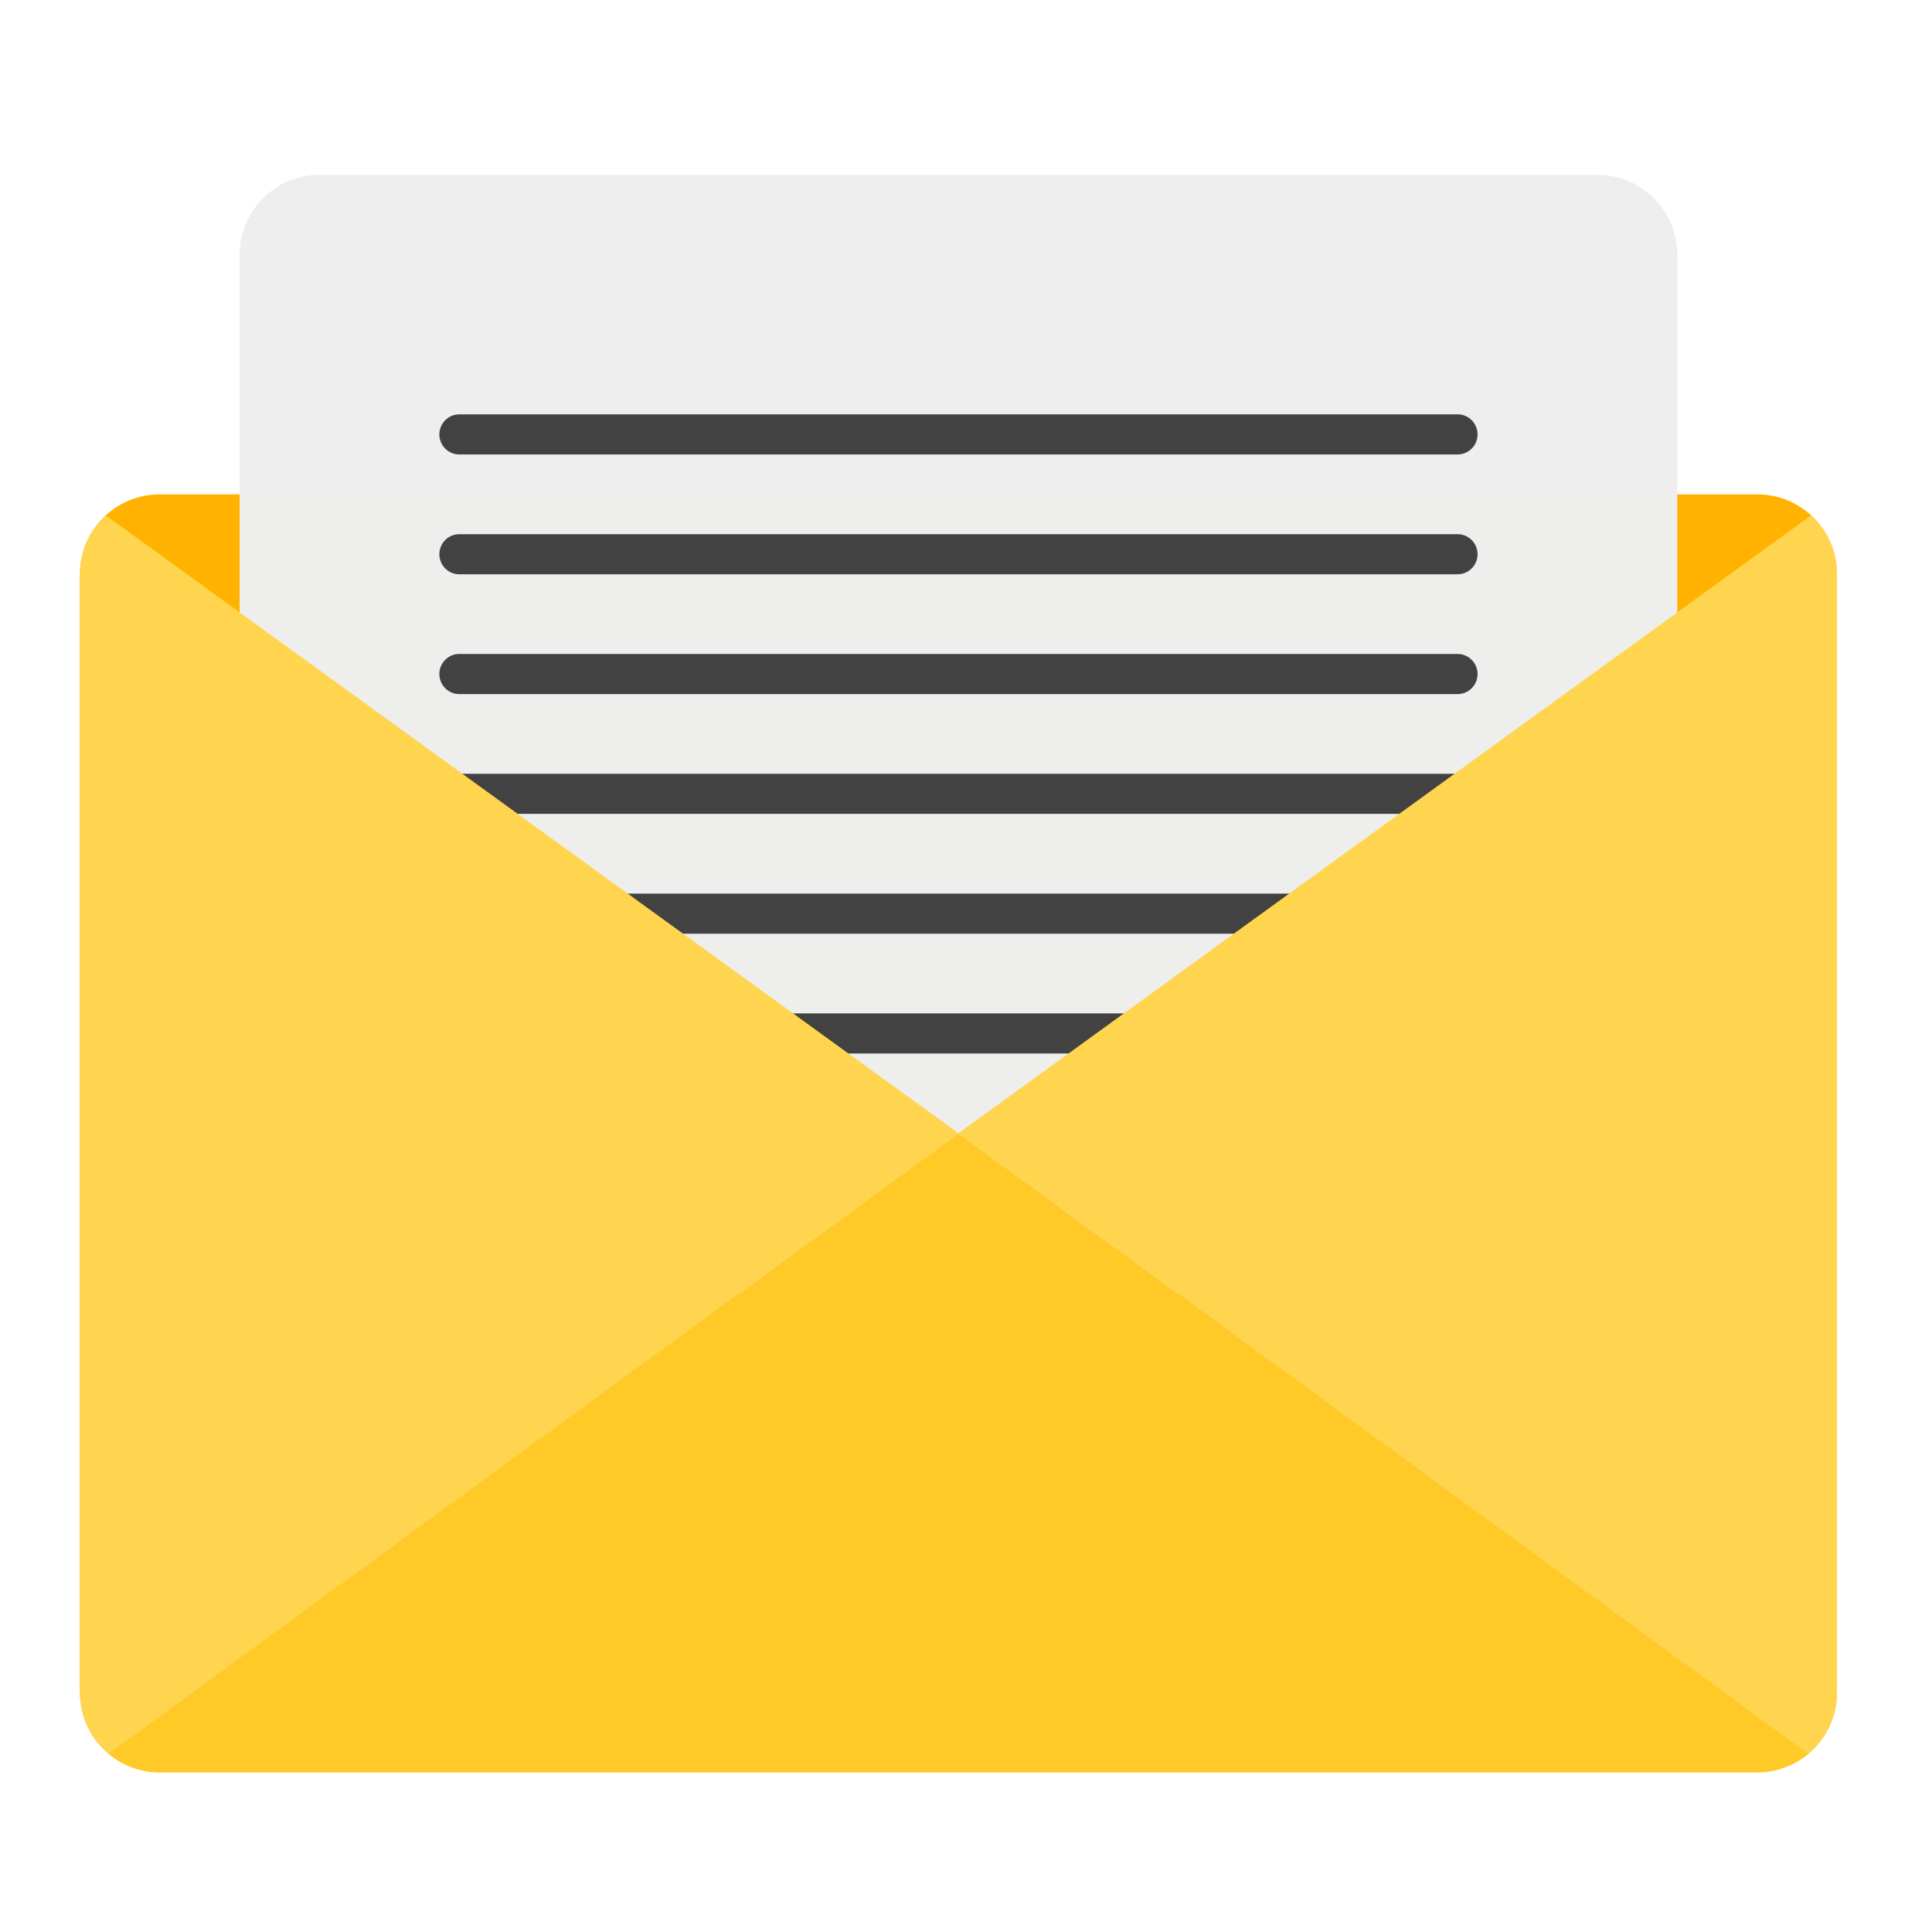
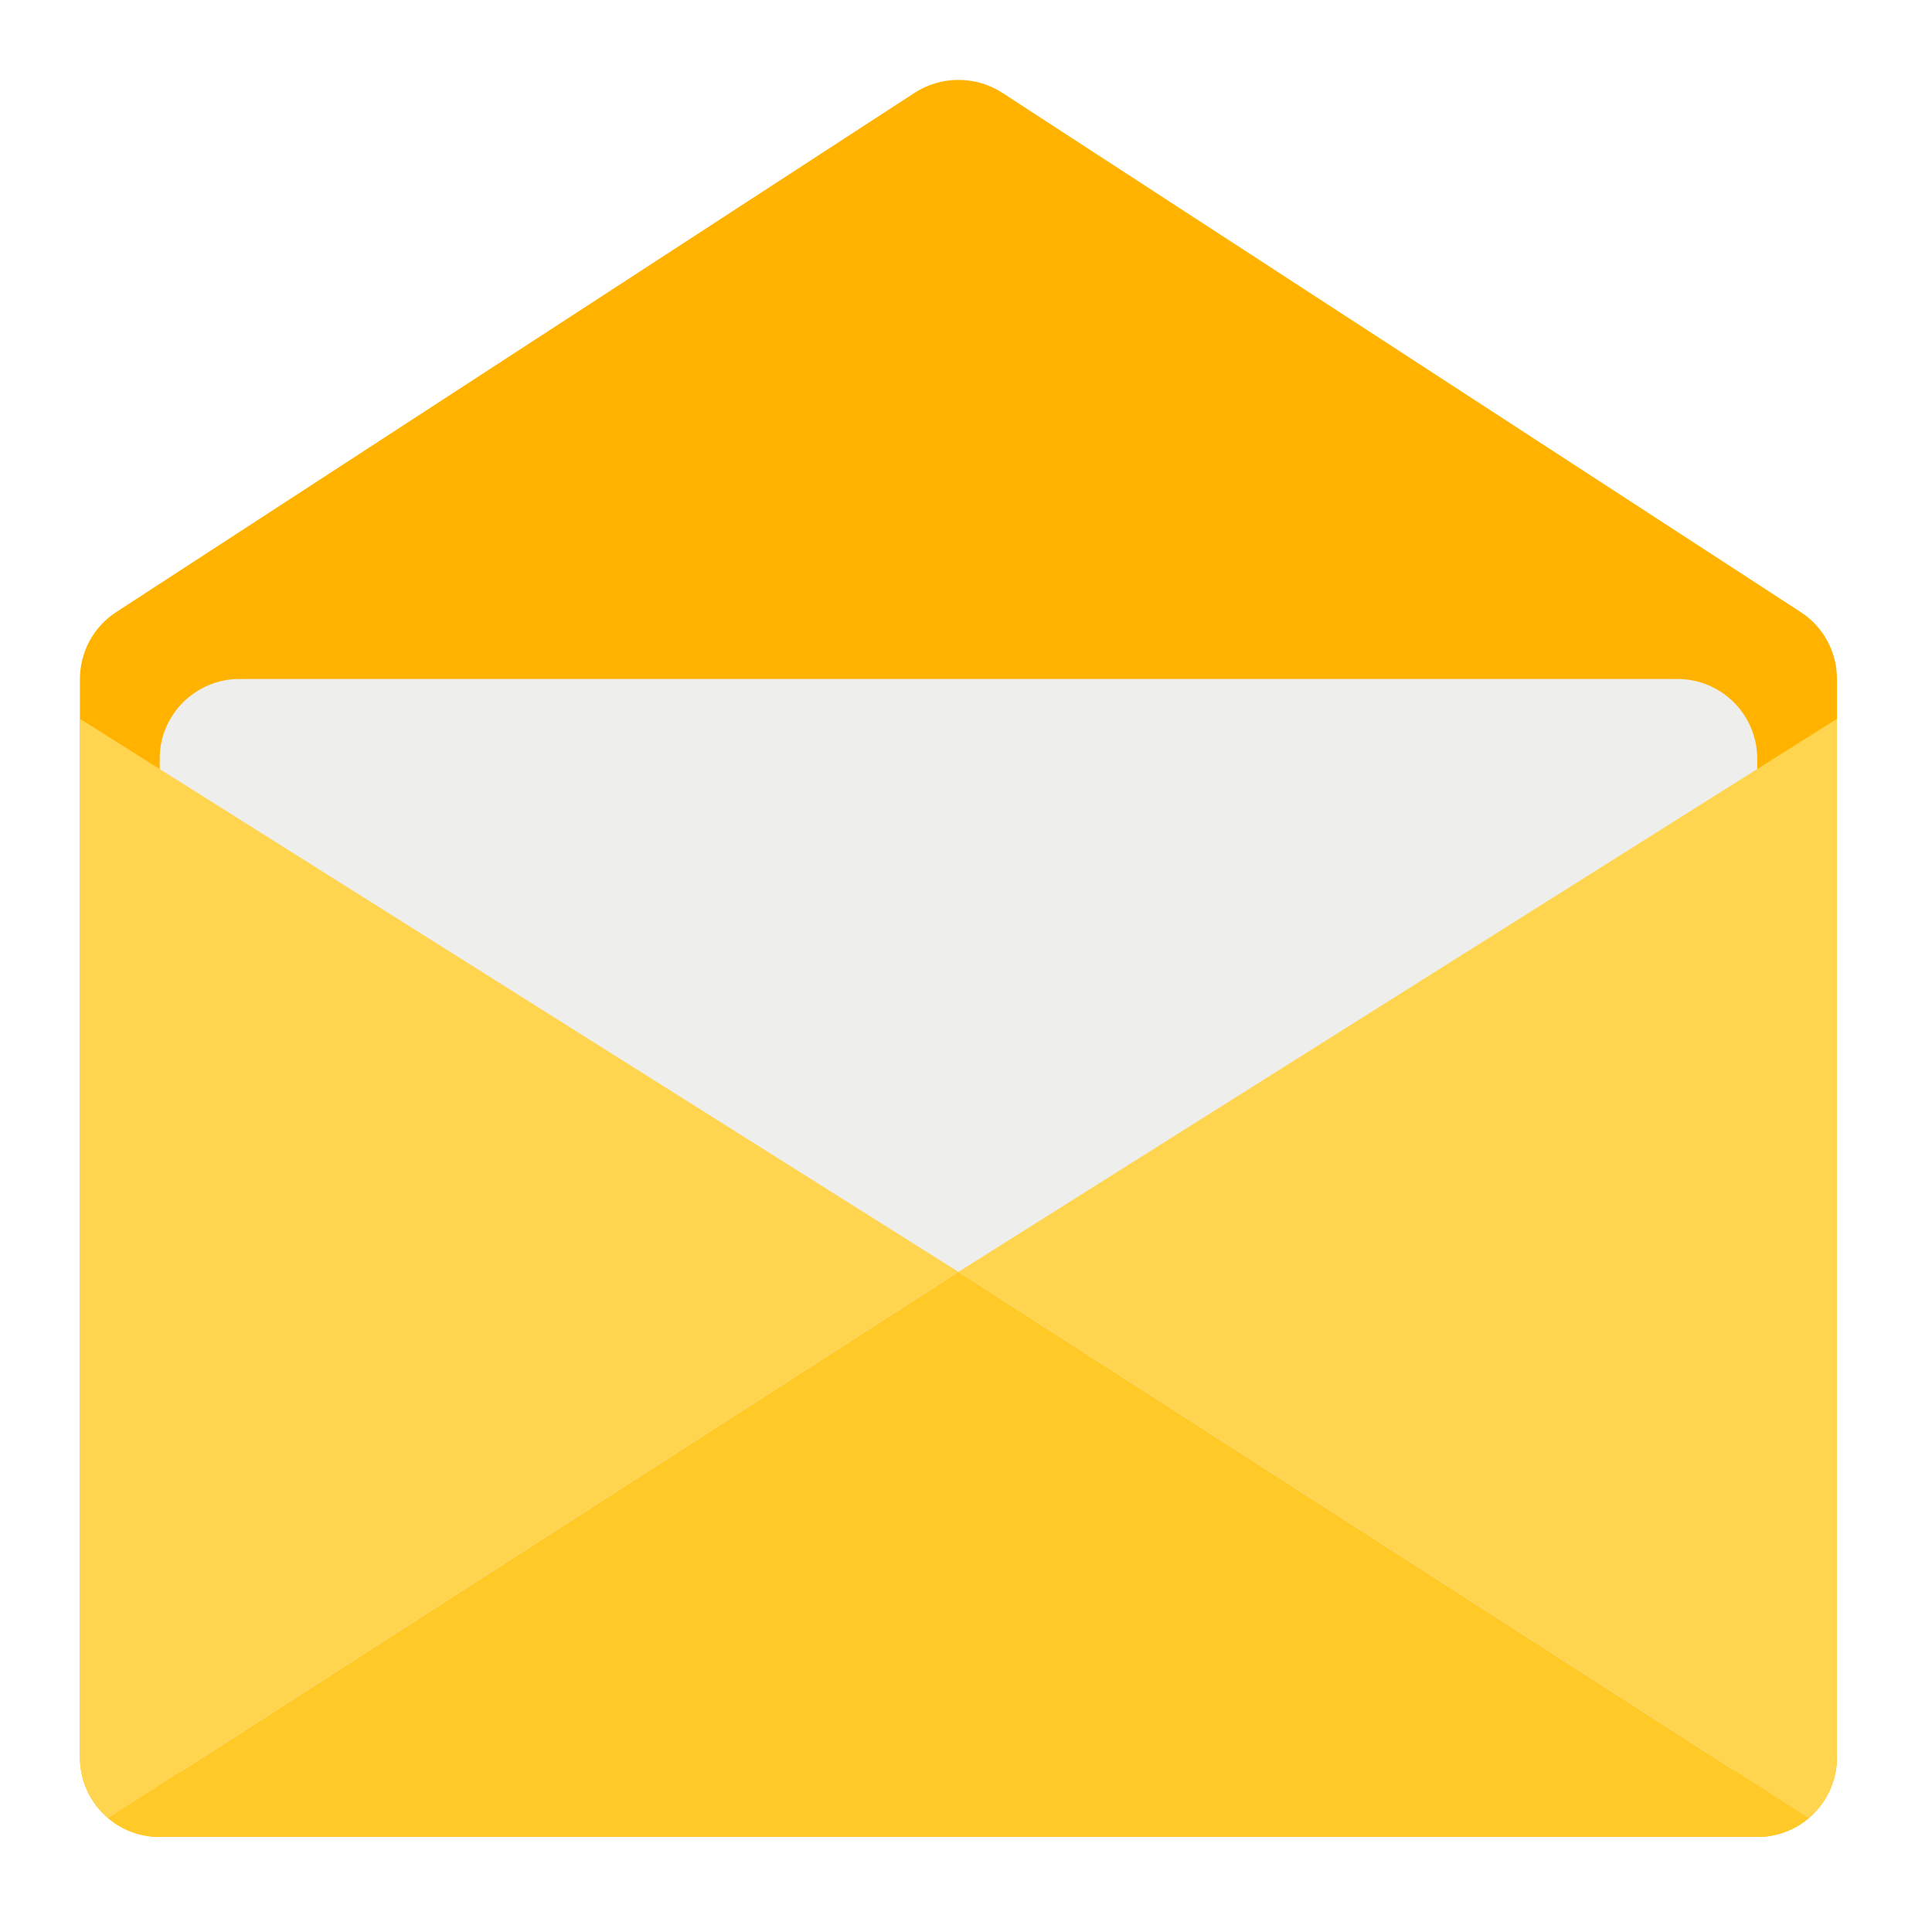
<svg xmlns="http://www.w3.org/2000/svg" width="32px" height="32px" viewBox="0 0 32 32" version="1.1">
  <g id="surface1">
-     <path style=" stroke:none;fill-rule:nonzero;fill:rgb(100%,70.196%,0%);fill-opacity:1;" d="M 2.645 8.188 L 29.105 8.188 C 29.836 8.188 30.426 8.781 30.426 9.512 L 30.426 28.031 C 30.426 28.762 29.836 29.355 29.105 29.355 L 2.645 29.355 C 1.914 29.355 1.324 28.762 1.324 28.031 L 1.324 9.512 C 1.324 8.781 1.914 8.188 2.645 8.188 Z M 2.645 8.188 " />
-     <path style=" stroke:none;fill-rule:nonzero;fill:rgb(93.333%,93.333%,93.333%);fill-opacity:0.996;" d="M 5.293 2.895 L 26.457 2.895 C 27.188 2.895 27.781 3.488 27.781 4.219 L 27.781 20.094 C 27.781 20.824 27.188 21.418 26.457 21.418 L 5.293 21.418 C 4.562 21.418 3.969 20.824 3.969 20.094 L 3.969 4.219 C 3.969 3.488 4.562 2.895 5.293 2.895 Z M 5.293 2.895 " />
-     <path style=" stroke:none;fill-rule:nonzero;fill:rgb(100%,79.216%,15.686%);fill-opacity:1;" d="M 15.875 18.77 L 1.801 29.051 C 2.031 29.238 2.324 29.355 2.645 29.355 L 29.105 29.355 C 29.426 29.355 29.719 29.238 29.949 29.051 Z M 15.875 18.77 " />
-     <path style=" stroke:none;fill-rule:nonzero;fill:rgb(25.882%,25.882%,25.882%);fill-opacity:1;" d="M 7.605 10.832 L 24.145 10.832 C 24.324 10.832 24.473 10.98 24.473 11.164 C 24.473 11.348 24.324 11.496 24.145 11.496 L 7.605 11.496 C 7.426 11.496 7.277 11.348 7.277 11.164 C 7.277 10.98 7.426 10.832 7.605 10.832 Z M 7.605 10.832 " />
-     <path style=" stroke:none;fill-rule:nonzero;fill:rgb(25.882%,25.882%,25.882%);fill-opacity:1;" d="M 7.605 16.785 L 24.145 16.785 C 24.324 16.785 24.473 16.934 24.473 17.117 C 24.473 17.301 24.324 17.449 24.145 17.449 L 7.605 17.449 C 7.426 17.449 7.277 17.301 7.277 17.117 C 7.277 16.934 7.426 16.785 7.605 16.785 Z M 7.605 16.785 " />
-     <path style=" stroke:none;fill-rule:nonzero;fill:rgb(25.882%,25.882%,25.882%);fill-opacity:1;" d="M 7.605 12.816 L 24.145 12.816 C 24.324 12.816 24.473 12.965 24.473 13.148 C 24.473 13.332 24.324 13.48 24.145 13.48 L 7.605 13.48 C 7.426 13.48 7.277 13.332 7.277 13.148 C 7.277 12.965 7.426 12.816 7.605 12.816 Z M 7.605 12.816 " />
-     <path style=" stroke:none;fill-rule:nonzero;fill:rgb(25.882%,25.882%,25.882%);fill-opacity:1;" d="M 7.605 14.801 L 24.145 14.801 C 24.324 14.801 24.473 14.949 24.473 15.133 C 24.473 15.316 24.324 15.465 24.145 15.465 L 7.605 15.465 C 7.426 15.465 7.277 15.316 7.277 15.133 C 7.277 14.949 7.426 14.801 7.605 14.801 Z M 7.605 14.801 " />
-     <path style=" stroke:none;fill-rule:nonzero;fill:rgb(100%,83.529%,30.98%);fill-opacity:1;" d="M 1.75 8.535 C 1.488 8.777 1.324 9.125 1.324 9.512 L 1.324 28.031 C 1.324 28.441 1.508 28.809 1.801 29.051 L 15.875 18.77 Z M 1.75 8.535 " />
-     <path style=" stroke:none;fill-rule:nonzero;fill:rgb(100%,83.529%,30.98%);fill-opacity:1;" d="M 30 8.535 C 30.262 8.777 30.426 9.125 30.426 9.512 L 30.426 28.031 C 30.426 28.441 30.242 28.809 29.949 29.051 L 15.875 18.77 Z M 30 8.535 " />
-     <path style=" stroke:none;fill-rule:nonzero;fill:rgb(25.882%,25.882%,25.882%);fill-opacity:1;" d="M 7.605 6.863 L 24.145 6.863 C 24.324 6.863 24.473 7.012 24.473 7.195 C 24.473 7.379 24.324 7.527 24.145 7.527 L 7.605 7.527 C 7.426 7.527 7.277 7.379 7.277 7.195 C 7.277 7.012 7.426 6.863 7.605 6.863 Z M 7.605 6.863 " />
-     <path style=" stroke:none;fill-rule:nonzero;fill:rgb(25.882%,25.882%,25.882%);fill-opacity:1;" d="M 7.605 8.848 L 24.145 8.848 C 24.324 8.848 24.473 8.996 24.473 9.18 C 24.473 9.363 24.324 9.512 24.145 9.512 L 7.605 9.512 C 7.426 9.512 7.277 9.363 7.277 9.18 C 7.277 8.996 7.426 8.848 7.605 8.848 Z M 7.605 8.848 " />
+     <path style=" stroke:none;fill-rule:nonzero;fill:rgb(100%,70.196%,0%);fill-opacity:1;" d="M 15.863 1.324 C 15.613 1.324 15.367 1.398 15.152 1.535 L 1.926 10.137 C 1.551 10.379 1.324 10.797 1.324 11.246 L 1.324 29.105 C 1.324 29.836 1.914 30.426 2.645 30.426 L 29.105 30.426 C 29.836 30.426 30.426 29.836 30.426 29.105 L 30.426 11.246 C 30.426 10.797 30.199 10.379 29.824 10.137 L 16.598 1.535 C 16.379 1.395 16.125 1.32 15.863 1.324 Z M 15.863 1.324 " />
+     <path style=" stroke:none;fill-rule:nonzero;fill:rgb(93.333%,93.333%,93.333%);fill-opacity:0.996;" d="M 3.969 11.246 L 27.781 11.246 C 28.512 11.246 29.105 11.836 29.105 12.566 L 29.105 28.441 C 29.105 29.172 28.512 29.766 27.781 29.766 L 3.969 29.766 C 3.238 29.766 2.645 29.172 2.645 28.441 L 2.645 12.566 C 2.645 11.836 3.238 11.246 3.969 11.246 Z M 3.969 11.246 " />
+     <path style=" stroke:none;fill-rule:nonzero;fill:rgb(100%,79.216%,15.686%);fill-opacity:1;" d="M 15.875 21.066 L 1.793 30.117 C 2.023 30.312 2.32 30.426 2.645 30.426 L 29.105 30.426 C 29.43 30.426 29.727 30.312 29.957 30.117 Z M 15.875 21.066 " />
+     <path style=" stroke:none;fill-rule:nonzero;fill:rgb(100%,83.529%,30.98%);fill-opacity:1;" d="M 30.426 11.906 L 15.875 21.066 L 29.957 30.117 C 30.246 29.875 30.426 29.512 30.426 29.105 Z M 30.426 11.906 " />
+     <path style=" stroke:none;fill-rule:nonzero;fill:rgb(100%,83.529%,30.98%);fill-opacity:1;" d="M 1.324 11.906 L 15.875 21.066 L 1.793 30.117 C 1.504 29.875 1.324 29.512 1.324 29.105 Z M 1.324 11.906 " />
  </g>
</svg>
